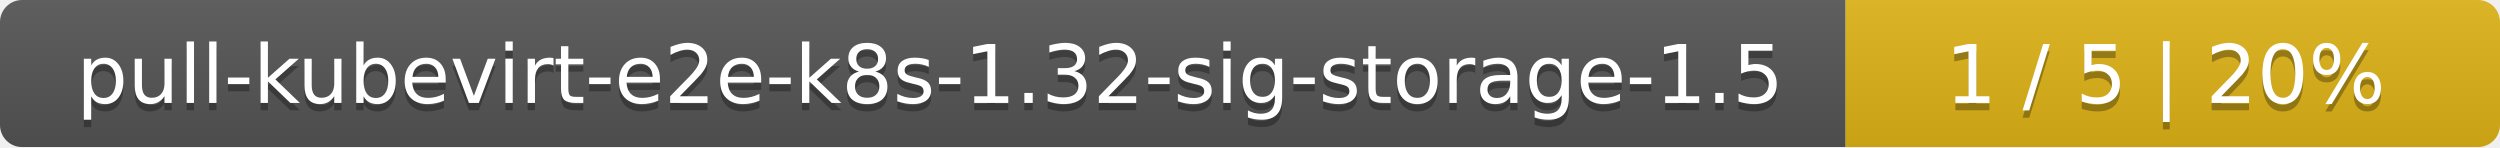
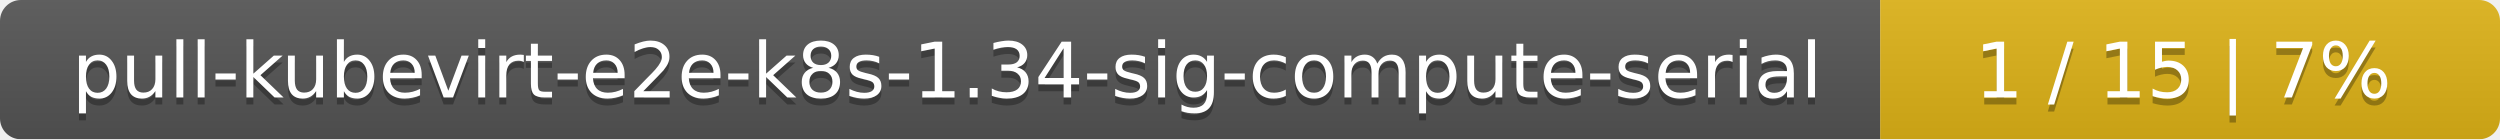
- <svg xmlns="http://www.w3.org/2000/svg" width="340" height="20">
+ <svg xmlns="http://www.w3.org/2000/svg" width="359" height="20">
  <linearGradient id="smooth" x2="0" y2="100%">
    <stop offset="0" stop-color="#bbb" stop-opacity=".1" />
    <stop offset="1" stop-opacity=".1" />
  </linearGradient>
  <mask id="round">
-     <rect width="340" height="20" rx="3" fill="#fff" />
+     <rect width="359" height="20" rx="3" fill="#fff" />
  </mask>
  <g mask="url(#round)">
-     <rect width="251" height="20" fill="#555" />
-     <rect x="251" width="89" height="20" fill="#dfb317" />
-     <rect width="340" height="20" fill="url(#smooth)" />
+     <rect width="270" height="20" fill="#555" />
+     <rect x="270" width="89" height="20" fill="#dfb317" />
+     <rect width="359" height="20" fill="url(#smooth)" />
  </g>
  <g fill="#fff" text-anchor="middle" font-family="DejaVu Sans,Verdana,Geneva,sans-serif" font-size="11">
-     <text x="126.5" y="15" fill="#010101" fill-opacity=".3">pull-kubevirt-e2e-k8s-1.32-sig-storage-1.5</text>
-     <text x="126.5" y="14">pull-kubevirt-e2e-k8s-1.32-sig-storage-1.5</text>
-     <text x="294.5" y="15" fill="#010101" fill-opacity=".3">1 / 5    |    20%</text>
-     <text x="294.5" y="14">1 / 5    |    20%</text>
+     <text x="136" y="15" fill="#010101" fill-opacity=".3">pull-kubevirt-e2e-k8s-1.34-sig-compute-serial</text>
+     <text x="136" y="14">pull-kubevirt-e2e-k8s-1.34-sig-compute-serial</text>
+     <text x="313.5" y="15" fill="#010101" fill-opacity=".3">1 / 15    |    7%</text>
+     <text x="313.5" y="14">1 / 15    |    7%</text>
  </g>
</svg>
